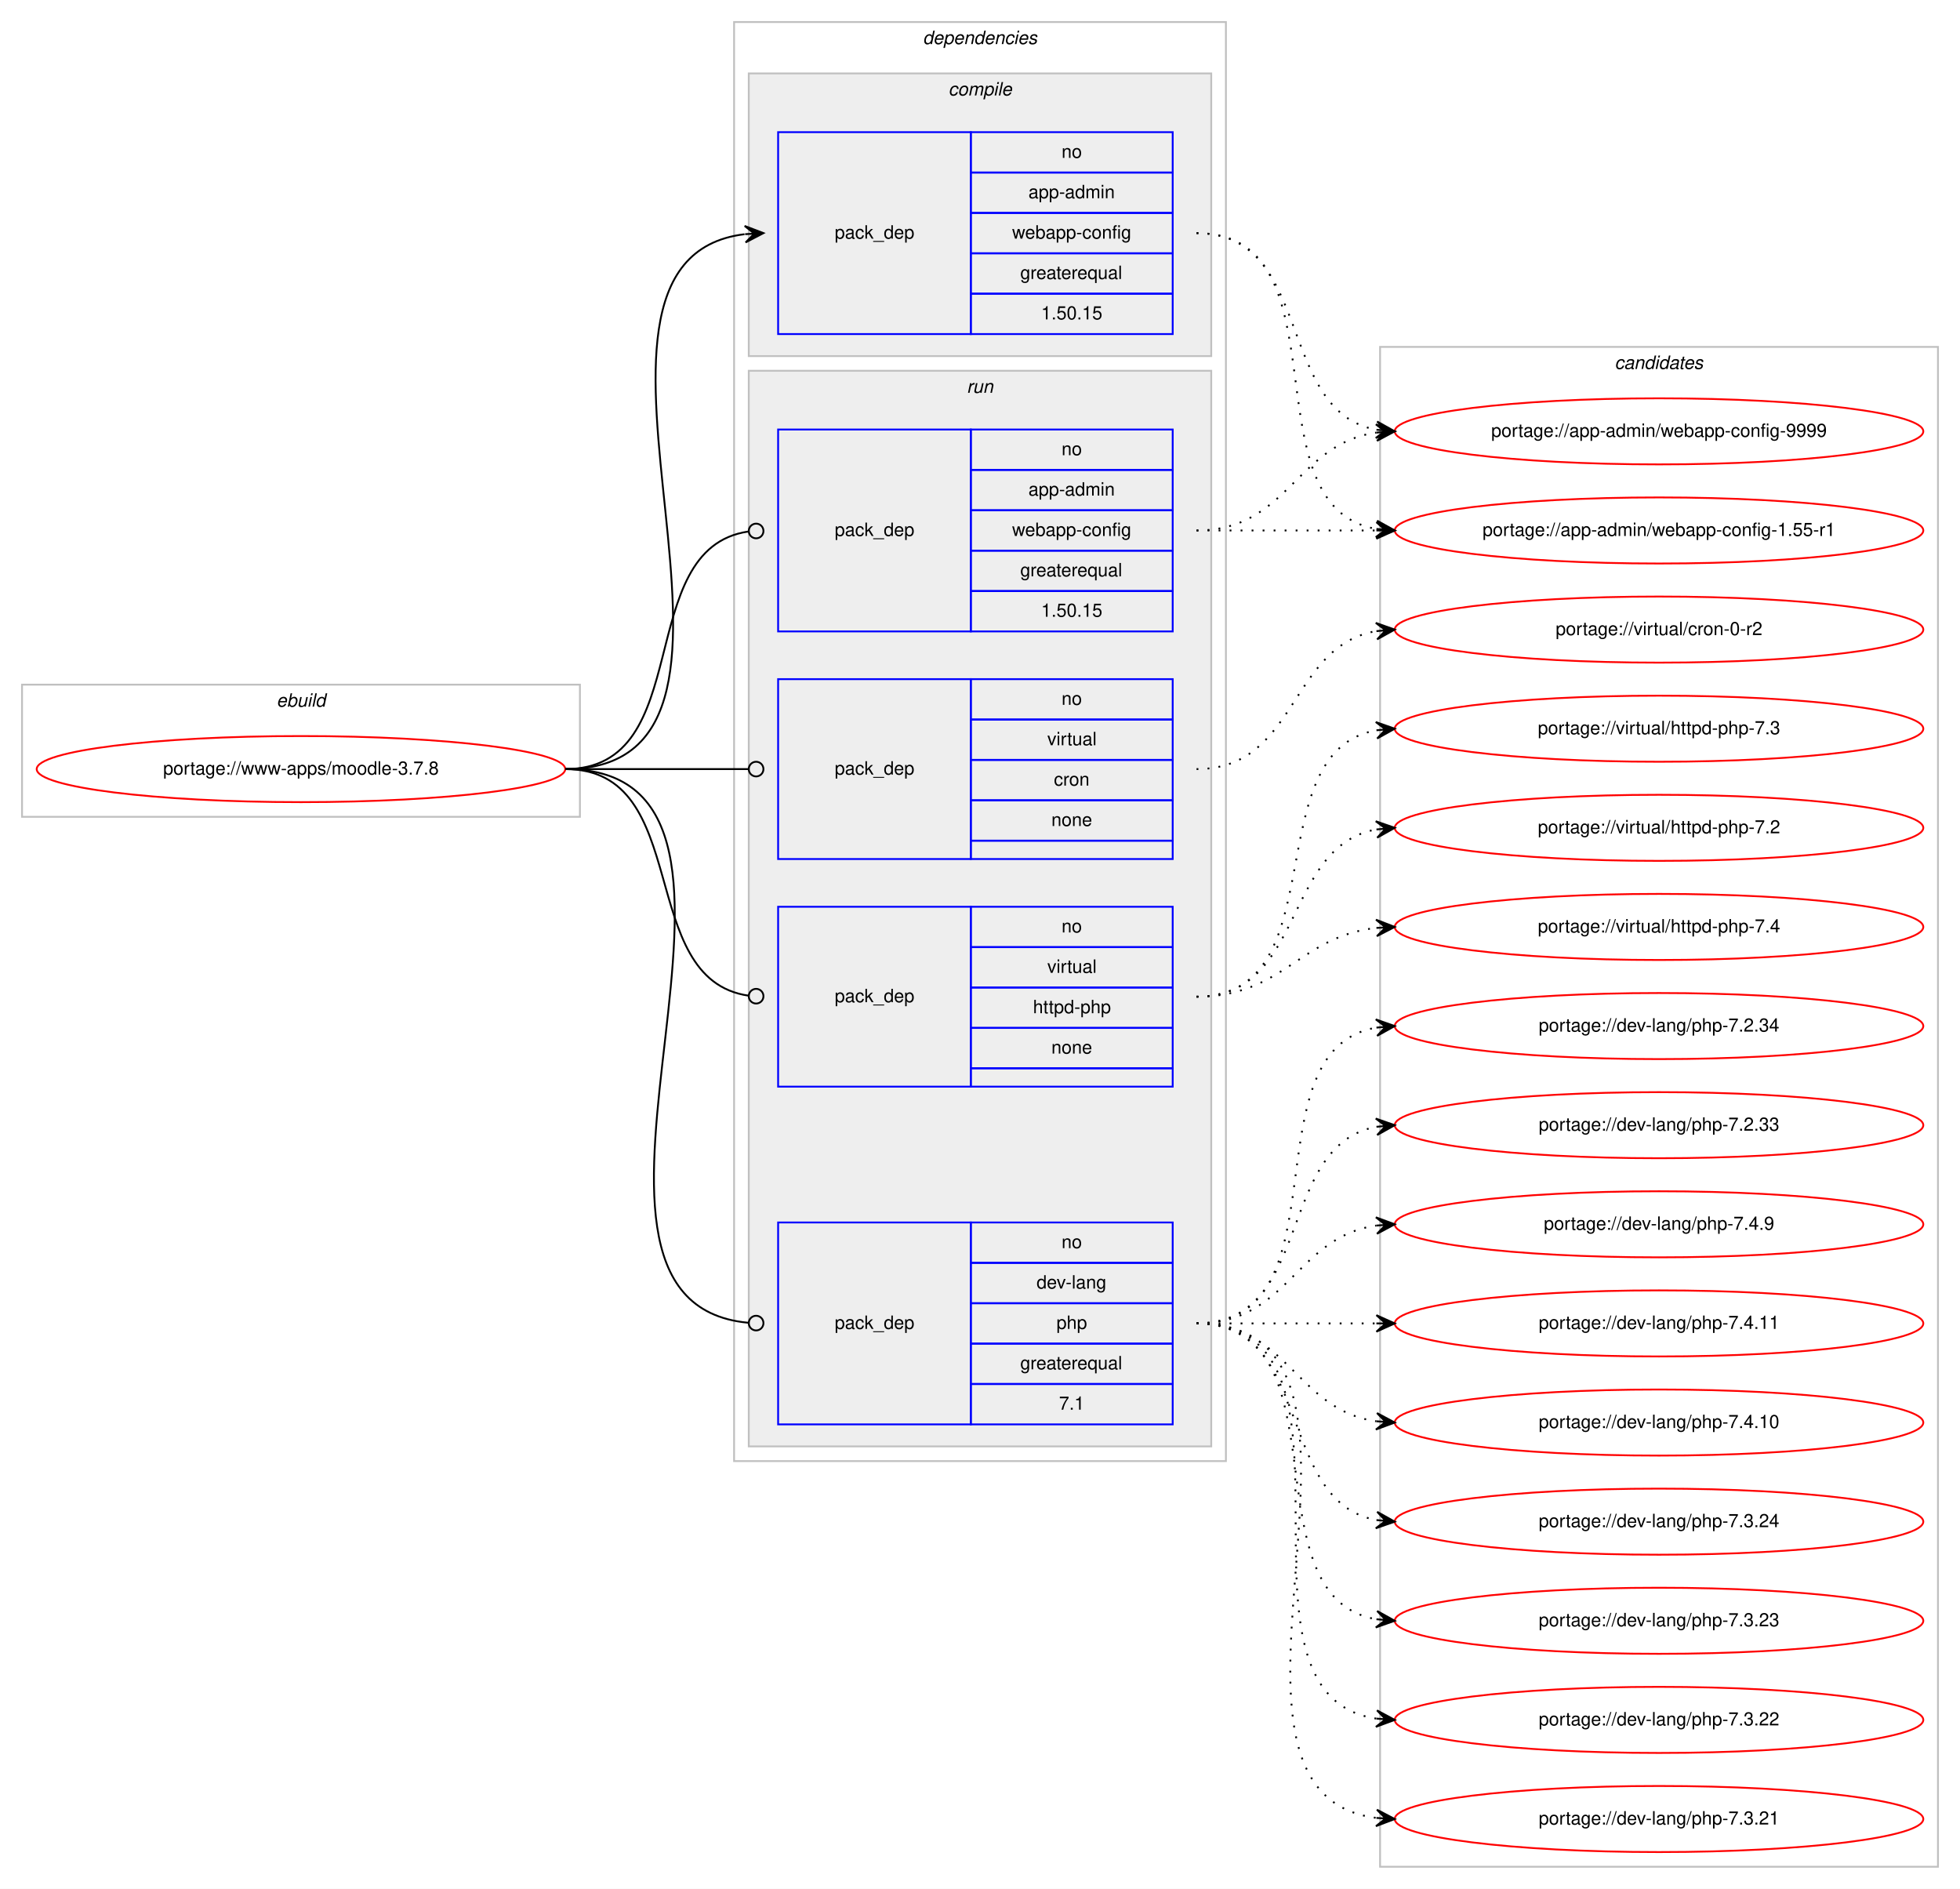
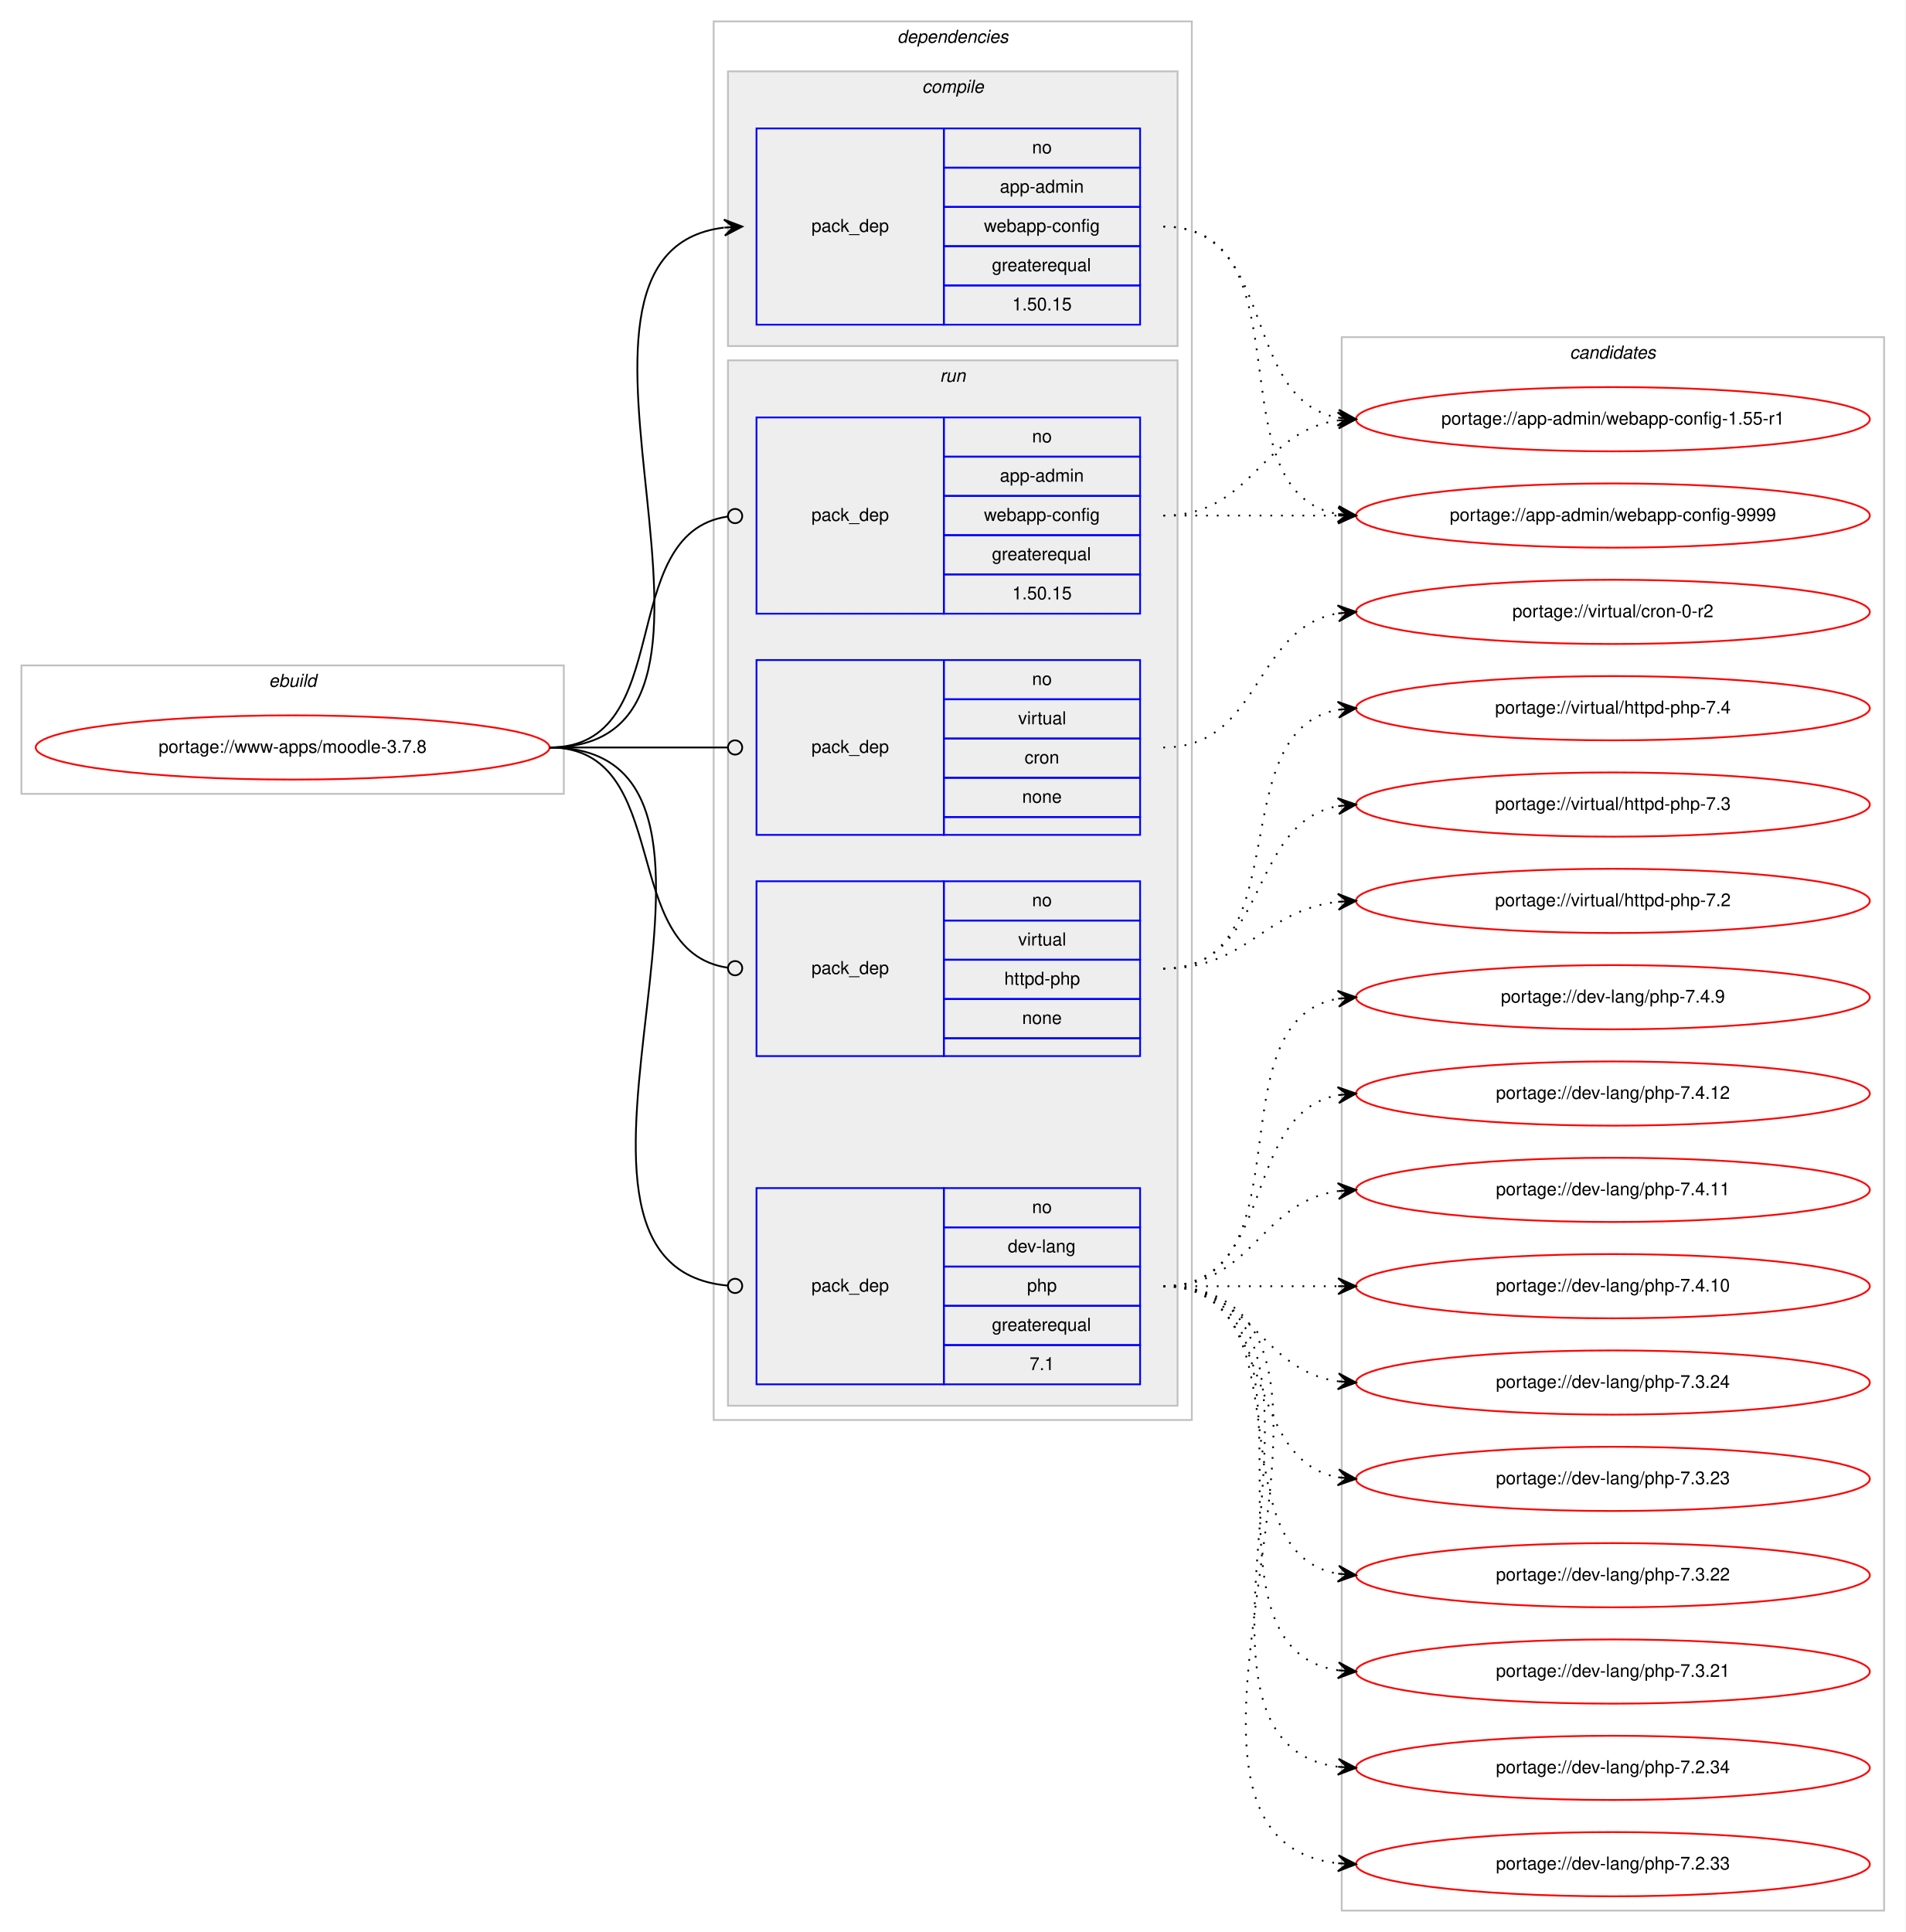
- <svg xmlns="http://www.w3.org/2000/svg" xmlns:xlink="http://www.w3.org/1999/xlink" width="1068pt" height="1029pt" viewBox="0.00 0.00 1068.00 1029.00">
-   <g id="graph0" class="graph" transform="scale(1 1) rotate(0) translate(4 1025)">
-     <polygon fill="#ffffff" stroke="transparent" points="-4,4 -4,-1025 1064,-1025 1064,4 -4,4" />
+ <svg xmlns="http://www.w3.org/2000/svg" xmlns:xlink="http://www.w3.org/1999/xlink" width="1068pt" height="1083pt" viewBox="0.00 0.00 1068.00 1083.00">
+   <g id="graph0" class="graph" transform="scale(1 1) rotate(0) translate(4 1079)">
+     <polygon fill="#ffffff" stroke="transparent" points="-4,4 -4,-1079 1064,-1079 1064,4 -4,4" />
    <g id="clust1" class="cluster">
-       <polygon fill="none" stroke="#c0c0c0" points="8,-580 8,-652 312,-652 312,-580 8,-580" />
-       <text text-anchor="start" x="146.663" y="-640" font-family="Helvetica,sans-Serif" font-style="italic" font-size="10.00" fill="#000000">ebuild</text>
+       <polygon fill="none" stroke="#c0c0c0" points="8,-634 8,-706 312,-706 312,-634 8,-634" />
+       <text text-anchor="start" x="146.663" y="-694" font-family="Helvetica,sans-Serif" font-style="italic" font-size="10.00" fill="#000000">ebuild</text>
    </g>
    <g id="clust2" class="cluster">
-       <polygon fill="none" stroke="#c0c0c0" points="396,-229 396,-1013 664,-1013 664,-229 396,-229" />
-       <text text-anchor="start" x="498.875" y="-1001" font-family="Helvetica,sans-Serif" font-style="italic" font-size="10.00" fill="#000000">dependencies</text>
+       <polygon fill="none" stroke="#c0c0c0" points="396,-283 396,-1067 664,-1067 664,-283 396,-283" />
+       <text text-anchor="start" x="498.875" y="-1055" font-family="Helvetica,sans-Serif" font-style="italic" font-size="10.00" fill="#000000">dependencies</text>
    </g>
    <g id="clust3" class="cluster">
-       <polygon fill="#eeeeee" stroke="#c0c0c0" points="404,-831 404,-985 656,-985 656,-831 404,-831" />
-       <text text-anchor="start" x="512.778" y="-973" font-family="Helvetica,sans-Serif" font-style="italic" font-size="10.00" fill="#000000">compile</text>
+       <polygon fill="#eeeeee" stroke="#c0c0c0" points="404,-885 404,-1039 656,-1039 656,-885 404,-885" />
+       <text text-anchor="start" x="512.778" y="-1027" font-family="Helvetica,sans-Serif" font-style="italic" font-size="10.00" fill="#000000">compile</text>
    </g>
    <g id="clust6" class="cluster">
-       <polygon fill="#eeeeee" stroke="#c0c0c0" points="404,-237 404,-823 656,-823 656,-237 404,-237" />
-       <text text-anchor="start" x="522.777" y="-811" font-family="Helvetica,sans-Serif" font-style="italic" font-size="10.00" fill="#000000">run</text>
+       <polygon fill="#eeeeee" stroke="#c0c0c0" points="404,-291 404,-877 656,-877 656,-291 404,-291" />
+       <text text-anchor="start" x="522.777" y="-865" font-family="Helvetica,sans-Serif" font-style="italic" font-size="10.00" fill="#000000">run</text>
    </g>
    <g id="clust11" class="cluster">
-       <polygon fill="none" stroke="#c0c0c0" points="748,-8 748,-836 1052,-836 1052,-8 748,-8" />
-       <text text-anchor="start" x="875.824" y="-824" font-family="Helvetica,sans-Serif" font-style="italic" font-size="10.00" fill="#000000">candidates</text>
+       <polygon fill="none" stroke="#c0c0c0" points="748,-8 748,-890 1052,-890 1052,-8 748,-8" />
+       <text text-anchor="start" x="875.824" y="-878" font-family="Helvetica,sans-Serif" font-style="italic" font-size="10.00" fill="#000000">candidates</text>
    </g>
    <g id="node1" class="node">
      <g id="a_node1">
        <a xlink:href="../www-apps/moodle-3.7.8.svg" xlink:title="portage://www-apps/moodle-3.7.8">
-           <ellipse fill="none" stroke="#ff0000" cx="160" cy="-606" rx="144" ry="18" />
-           <text text-anchor="middle" x="160" y="-603" font-family="Helvetica,sans-Serif" font-size="10.00" fill="#000000">portage://www-apps/moodle-3.7.8</text>
+           <ellipse fill="none" stroke="#ff0000" cx="160" cy="-660" rx="144" ry="18" />
+           <text text-anchor="middle" x="160" y="-657" font-family="Helvetica,sans-Serif" font-size="10.00" fill="#000000">portage://www-apps/moodle-3.7.8</text>
        </a>
      </g>
    </g>
    <g id="node2" class="node">
-       <polygon fill="none" stroke="#0000ff" points="420,-843 420,-953 525,-953 525,-843 420,-843" />
-       <text text-anchor="start" x="450.823" y="-895" font-family="Helvetica,sans-Serif" font-size="10.00" fill="#000000">pack_dep</text>
-       <polygon fill="none" stroke="#0000ff" points="525,-931 525,-953 635,-953 635,-931 525,-931" />
-       <text text-anchor="start" x="574.441" y="-939" font-family="Helvetica,sans-Serif" font-size="10.00" fill="#000000">no</text>
-       <polygon fill="none" stroke="#0000ff" points="525,-909 525,-931 635,-931 635,-909 525,-909" />
-       <text text-anchor="start" x="556.385" y="-917" font-family="Helvetica,sans-Serif" font-size="10.00" fill="#000000">app-admin</text>
-       <polygon fill="none" stroke="#0000ff" points="525,-887 525,-909 635,-909 635,-887 525,-887" />
-       <text text-anchor="start" x="547.491" y="-895" font-family="Helvetica,sans-Serif" font-size="10.00" fill="#000000">webapp-config</text>
-       <polygon fill="none" stroke="#0000ff" points="525,-865 525,-887 635,-887 635,-865 525,-865" />
-       <text text-anchor="start" x="551.936" y="-873" font-family="Helvetica,sans-Serif" font-size="10.00" fill="#000000">greaterequal</text>
-       <polygon fill="none" stroke="#0000ff" points="525,-843 525,-865 635,-865 635,-843 525,-843" />
-       <text text-anchor="start" x="563.323" y="-851" font-family="Helvetica,sans-Serif" font-size="10.00" fill="#000000">1.50.15</text>
+       <polygon fill="none" stroke="#0000ff" points="420,-897 420,-1007 525,-1007 525,-897 420,-897" />
+       <text text-anchor="start" x="450.823" y="-949" font-family="Helvetica,sans-Serif" font-size="10.00" fill="#000000">pack_dep</text>
+       <polygon fill="none" stroke="#0000ff" points="525,-985 525,-1007 635,-1007 635,-985 525,-985" />
+       <text text-anchor="start" x="574.441" y="-993" font-family="Helvetica,sans-Serif" font-size="10.00" fill="#000000">no</text>
+       <polygon fill="none" stroke="#0000ff" points="525,-963 525,-985 635,-985 635,-963 525,-963" />
+       <text text-anchor="start" x="556.385" y="-971" font-family="Helvetica,sans-Serif" font-size="10.00" fill="#000000">app-admin</text>
+       <polygon fill="none" stroke="#0000ff" points="525,-941 525,-963 635,-963 635,-941 525,-941" />
+       <text text-anchor="start" x="547.491" y="-949" font-family="Helvetica,sans-Serif" font-size="10.00" fill="#000000">webapp-config</text>
+       <polygon fill="none" stroke="#0000ff" points="525,-919 525,-941 635,-941 635,-919 525,-919" />
+       <text text-anchor="start" x="551.936" y="-927" font-family="Helvetica,sans-Serif" font-size="10.00" fill="#000000">greaterequal</text>
+       <polygon fill="none" stroke="#0000ff" points="525,-897 525,-919 635,-919 635,-897 525,-897" />
+       <text text-anchor="start" x="563.323" y="-905" font-family="Helvetica,sans-Serif" font-size="10.00" fill="#000000">1.50.15</text>
    </g>
    <g id="edge1" class="edge">
-       <path fill="none" stroke="#000000" d="M304,-606C438.722,-606 282.315,-882.805 401.684,-897.402" />
-       <polygon fill="#000000" stroke="#000000" points="412,-898 401.756,-901.913 407.008,-897.71 402.017,-897.421 402.017,-897.421 402.017,-897.421 407.008,-897.71 402.277,-892.928 412,-898 412,-898" />
+       <path fill="none" stroke="#000000" d="M304,-660C438.722,-660 282.315,-936.805 401.684,-951.402" />
+       <polygon fill="#000000" stroke="#000000" points="412,-952 401.756,-955.913 407.008,-951.71 402.017,-951.421 402.017,-951.421 402.017,-951.421 407.008,-951.71 402.277,-946.928 412,-952 412,-952" />
    </g>
    <g id="node3" class="node">
-       <polygon fill="none" stroke="#0000ff" points="420,-681 420,-791 525,-791 525,-681 420,-681" />
-       <text text-anchor="start" x="450.823" y="-733" font-family="Helvetica,sans-Serif" font-size="10.00" fill="#000000">pack_dep</text>
-       <polygon fill="none" stroke="#0000ff" points="525,-769 525,-791 635,-791 635,-769 525,-769" />
-       <text text-anchor="start" x="574.441" y="-777" font-family="Helvetica,sans-Serif" font-size="10.00" fill="#000000">no</text>
-       <polygon fill="none" stroke="#0000ff" points="525,-747 525,-769 635,-769 635,-747 525,-747" />
-       <text text-anchor="start" x="556.385" y="-755" font-family="Helvetica,sans-Serif" font-size="10.00" fill="#000000">app-admin</text>
-       <polygon fill="none" stroke="#0000ff" points="525,-725 525,-747 635,-747 635,-725 525,-725" />
-       <text text-anchor="start" x="547.491" y="-733" font-family="Helvetica,sans-Serif" font-size="10.00" fill="#000000">webapp-config</text>
-       <polygon fill="none" stroke="#0000ff" points="525,-703 525,-725 635,-725 635,-703 525,-703" />
-       <text text-anchor="start" x="551.936" y="-711" font-family="Helvetica,sans-Serif" font-size="10.00" fill="#000000">greaterequal</text>
-       <polygon fill="none" stroke="#0000ff" points="525,-681 525,-703 635,-703 635,-681 525,-681" />
-       <text text-anchor="start" x="563.323" y="-689" font-family="Helvetica,sans-Serif" font-size="10.00" fill="#000000">1.50.15</text>
+       <polygon fill="none" stroke="#0000ff" points="420,-735 420,-845 525,-845 525,-735 420,-735" />
+       <text text-anchor="start" x="450.823" y="-787" font-family="Helvetica,sans-Serif" font-size="10.00" fill="#000000">pack_dep</text>
+       <polygon fill="none" stroke="#0000ff" points="525,-823 525,-845 635,-845 635,-823 525,-823" />
+       <text text-anchor="start" x="574.441" y="-831" font-family="Helvetica,sans-Serif" font-size="10.00" fill="#000000">no</text>
+       <polygon fill="none" stroke="#0000ff" points="525,-801 525,-823 635,-823 635,-801 525,-801" />
+       <text text-anchor="start" x="556.385" y="-809" font-family="Helvetica,sans-Serif" font-size="10.00" fill="#000000">app-admin</text>
+       <polygon fill="none" stroke="#0000ff" points="525,-779 525,-801 635,-801 635,-779 525,-779" />
+       <text text-anchor="start" x="547.491" y="-787" font-family="Helvetica,sans-Serif" font-size="10.00" fill="#000000">webapp-config</text>
+       <polygon fill="none" stroke="#0000ff" points="525,-757 525,-779 635,-779 635,-757 525,-757" />
+       <text text-anchor="start" x="551.936" y="-765" font-family="Helvetica,sans-Serif" font-size="10.00" fill="#000000">greaterequal</text>
+       <polygon fill="none" stroke="#0000ff" points="525,-735 525,-757 635,-757 635,-735 525,-735" />
+       <text text-anchor="start" x="563.323" y="-743" font-family="Helvetica,sans-Serif" font-size="10.00" fill="#000000">1.50.15</text>
    </g>
    <g id="edge2" class="edge">
-       <path fill="none" stroke="#000000" d="M304,-606C376.181,-606 340.005,-726.042 403.721,-735.42" />
-       <ellipse fill="none" stroke="#000000" cx="408.01" cy="-735.721" rx="4" ry="4" />
+       <path fill="none" stroke="#000000" d="M304,-660C376.181,-660 340.005,-780.042 403.721,-789.42" />
+       <ellipse fill="none" stroke="#000000" cx="408.01" cy="-789.721" rx="4" ry="4" />
    </g>
    <g id="node4" class="node">
-       <polygon fill="none" stroke="#0000ff" points="420,-249 420,-359 525,-359 525,-249 420,-249" />
-       <text text-anchor="start" x="450.823" y="-301" font-family="Helvetica,sans-Serif" font-size="10.00" fill="#000000">pack_dep</text>
-       <polygon fill="none" stroke="#0000ff" points="525,-337 525,-359 635,-359 635,-337 525,-337" />
-       <text text-anchor="start" x="574.441" y="-345" font-family="Helvetica,sans-Serif" font-size="10.00" fill="#000000">no</text>
-       <polygon fill="none" stroke="#0000ff" points="525,-315 525,-337 635,-337 635,-315 525,-315" />
-       <text text-anchor="start" x="560.828" y="-323" font-family="Helvetica,sans-Serif" font-size="10.00" fill="#000000">dev-lang</text>
-       <polygon fill="none" stroke="#0000ff" points="525,-293 525,-315 635,-315 635,-293 525,-293" />
-       <text text-anchor="start" x="571.662" y="-301" font-family="Helvetica,sans-Serif" font-size="10.00" fill="#000000">php</text>
-       <polygon fill="none" stroke="#0000ff" points="525,-271 525,-293 635,-293 635,-271 525,-271" />
-       <text text-anchor="start" x="551.936" y="-279" font-family="Helvetica,sans-Serif" font-size="10.00" fill="#000000">greaterequal</text>
-       <polygon fill="none" stroke="#0000ff" points="525,-249 525,-271 635,-271 635,-249 525,-249" />
-       <text text-anchor="start" x="573.052" y="-257" font-family="Helvetica,sans-Serif" font-size="10.00" fill="#000000">7.1</text>
+       <polygon fill="none" stroke="#0000ff" points="420,-303 420,-413 525,-413 525,-303 420,-303" />
+       <text text-anchor="start" x="450.823" y="-355" font-family="Helvetica,sans-Serif" font-size="10.00" fill="#000000">pack_dep</text>
+       <polygon fill="none" stroke="#0000ff" points="525,-391 525,-413 635,-413 635,-391 525,-391" />
+       <text text-anchor="start" x="574.441" y="-399" font-family="Helvetica,sans-Serif" font-size="10.00" fill="#000000">no</text>
+       <polygon fill="none" stroke="#0000ff" points="525,-369 525,-391 635,-391 635,-369 525,-369" />
+       <text text-anchor="start" x="560.828" y="-377" font-family="Helvetica,sans-Serif" font-size="10.00" fill="#000000">dev-lang</text>
+       <polygon fill="none" stroke="#0000ff" points="525,-347 525,-369 635,-369 635,-347 525,-347" />
+       <text text-anchor="start" x="571.662" y="-355" font-family="Helvetica,sans-Serif" font-size="10.00" fill="#000000">php</text>
+       <polygon fill="none" stroke="#0000ff" points="525,-325 525,-347 635,-347 635,-325 525,-325" />
+       <text text-anchor="start" x="551.936" y="-333" font-family="Helvetica,sans-Serif" font-size="10.00" fill="#000000">greaterequal</text>
+       <polygon fill="none" stroke="#0000ff" points="525,-303 525,-325 635,-325 635,-303 525,-303" />
+       <text text-anchor="start" x="573.052" y="-311" font-family="Helvetica,sans-Serif" font-size="10.00" fill="#000000">7.1</text>
    </g>
    <g id="edge3" class="edge">
-       <path fill="none" stroke="#000000" d="M304,-606C443.623,-606 276.582,-316.26 403.628,-304.376" />
-       <ellipse fill="none" stroke="#000000" cx="408.004" cy="-304.179" rx="4" ry="4" />
+       <path fill="none" stroke="#000000" d="M304,-660C443.623,-660 276.582,-370.26 403.628,-358.376" />
+       <ellipse fill="none" stroke="#000000" cx="408.004" cy="-358.179" rx="4" ry="4" />
    </g>
    <g id="node5" class="node">
-       <polygon fill="none" stroke="#0000ff" points="420,-557 420,-655 525,-655 525,-557 420,-557" />
-       <text text-anchor="start" x="450.823" y="-603" font-family="Helvetica,sans-Serif" font-size="10.00" fill="#000000">pack_dep</text>
-       <polygon fill="none" stroke="#0000ff" points="525,-633 525,-655 635,-655 635,-633 525,-633" />
-       <text text-anchor="start" x="574.441" y="-641" font-family="Helvetica,sans-Serif" font-size="10.00" fill="#000000">no</text>
-       <polygon fill="none" stroke="#0000ff" points="525,-611 525,-633 635,-633 635,-611 525,-611" />
-       <text text-anchor="start" x="566.668" y="-619" font-family="Helvetica,sans-Serif" font-size="10.00" fill="#000000">virtual</text>
-       <polygon fill="none" stroke="#0000ff" points="525,-589 525,-611 635,-611 635,-589 525,-589" />
-       <text text-anchor="start" x="570.277" y="-597" font-family="Helvetica,sans-Serif" font-size="10.00" fill="#000000">cron</text>
-       <polygon fill="none" stroke="#0000ff" points="525,-567 525,-589 635,-589 635,-567 525,-567" />
-       <text text-anchor="start" x="568.882" y="-575" font-family="Helvetica,sans-Serif" font-size="10.00" fill="#000000">none</text>
-       <polygon fill="none" stroke="#0000ff" points="525,-557 525,-567 635,-567 635,-557 525,-557" />
+       <polygon fill="none" stroke="#0000ff" points="420,-611 420,-709 525,-709 525,-611 420,-611" />
+       <text text-anchor="start" x="450.823" y="-657" font-family="Helvetica,sans-Serif" font-size="10.00" fill="#000000">pack_dep</text>
+       <polygon fill="none" stroke="#0000ff" points="525,-687 525,-709 635,-709 635,-687 525,-687" />
+       <text text-anchor="start" x="574.441" y="-695" font-family="Helvetica,sans-Serif" font-size="10.00" fill="#000000">no</text>
+       <polygon fill="none" stroke="#0000ff" points="525,-665 525,-687 635,-687 635,-665 525,-665" />
+       <text text-anchor="start" x="566.668" y="-673" font-family="Helvetica,sans-Serif" font-size="10.00" fill="#000000">virtual</text>
+       <polygon fill="none" stroke="#0000ff" points="525,-643 525,-665 635,-665 635,-643 525,-643" />
+       <text text-anchor="start" x="570.277" y="-651" font-family="Helvetica,sans-Serif" font-size="10.00" fill="#000000">cron</text>
+       <polygon fill="none" stroke="#0000ff" points="525,-621 525,-643 635,-643 635,-621 525,-621" />
+       <text text-anchor="start" x="568.882" y="-629" font-family="Helvetica,sans-Serif" font-size="10.00" fill="#000000">none</text>
+       <polygon fill="none" stroke="#0000ff" points="525,-611 525,-621 635,-621 635,-611 525,-611" />
    </g>
    <g id="edge4" class="edge">
-       <path fill="none" stroke="#000000" d="M304,-606C349.188,-606 362.47,-606 403.919,-606" />
-       <ellipse fill="none" stroke="#000000" cx="408" cy="-606" rx="4" ry="4" />
+       <path fill="none" stroke="#000000" d="M304,-660C349.188,-660 362.47,-660 403.919,-660" />
+       <ellipse fill="none" stroke="#000000" cx="408" cy="-660" rx="4" ry="4" />
    </g>
    <g id="node6" class="node">
-       <polygon fill="none" stroke="#0000ff" points="420,-433 420,-531 525,-531 525,-433 420,-433" />
-       <text text-anchor="start" x="450.823" y="-479" font-family="Helvetica,sans-Serif" font-size="10.00" fill="#000000">pack_dep</text>
-       <polygon fill="none" stroke="#0000ff" points="525,-509 525,-531 635,-531 635,-509 525,-509" />
-       <text text-anchor="start" x="574.441" y="-517" font-family="Helvetica,sans-Serif" font-size="10.00" fill="#000000">no</text>
-       <polygon fill="none" stroke="#0000ff" points="525,-487 525,-509 635,-509 635,-487 525,-487" />
-       <text text-anchor="start" x="566.668" y="-495" font-family="Helvetica,sans-Serif" font-size="10.00" fill="#000000">virtual</text>
-       <polygon fill="none" stroke="#0000ff" points="525,-465 525,-487 635,-487 635,-465 525,-465" />
-       <text text-anchor="start" x="558.88" y="-473" font-family="Helvetica,sans-Serif" font-size="10.00" fill="#000000">httpd-php</text>
-       <polygon fill="none" stroke="#0000ff" points="525,-443 525,-465 635,-465 635,-443 525,-443" />
-       <text text-anchor="start" x="568.882" y="-451" font-family="Helvetica,sans-Serif" font-size="10.00" fill="#000000">none</text>
-       <polygon fill="none" stroke="#0000ff" points="525,-433 525,-443 635,-443 635,-433 525,-433" />
+       <polygon fill="none" stroke="#0000ff" points="420,-487 420,-585 525,-585 525,-487 420,-487" />
+       <text text-anchor="start" x="450.823" y="-533" font-family="Helvetica,sans-Serif" font-size="10.00" fill="#000000">pack_dep</text>
+       <polygon fill="none" stroke="#0000ff" points="525,-563 525,-585 635,-585 635,-563 525,-563" />
+       <text text-anchor="start" x="574.441" y="-571" font-family="Helvetica,sans-Serif" font-size="10.00" fill="#000000">no</text>
+       <polygon fill="none" stroke="#0000ff" points="525,-541 525,-563 635,-563 635,-541 525,-541" />
+       <text text-anchor="start" x="566.668" y="-549" font-family="Helvetica,sans-Serif" font-size="10.00" fill="#000000">virtual</text>
+       <polygon fill="none" stroke="#0000ff" points="525,-519 525,-541 635,-541 635,-519 525,-519" />
+       <text text-anchor="start" x="558.88" y="-527" font-family="Helvetica,sans-Serif" font-size="10.00" fill="#000000">httpd-php</text>
+       <polygon fill="none" stroke="#0000ff" points="525,-497 525,-519 635,-519 635,-497 525,-497" />
+       <text text-anchor="start" x="568.882" y="-505" font-family="Helvetica,sans-Serif" font-size="10.00" fill="#000000">none</text>
+       <polygon fill="none" stroke="#0000ff" points="525,-487 525,-497 635,-497 635,-487 525,-487" />
    </g>
    <g id="edge5" class="edge">
-       <path fill="none" stroke="#000000" d="M304,-606C374.229,-606 341.728,-491.498 403.932,-482.553" />
-       <ellipse fill="none" stroke="#000000" cx="408.009" cy="-482.274" rx="4" ry="4" />
+       <path fill="none" stroke="#000000" d="M304,-660C374.229,-660 341.728,-545.498 403.932,-536.553" />
+       <ellipse fill="none" stroke="#000000" cx="408.009" cy="-536.274" rx="4" ry="4" />
    </g>
    <g id="node7" class="node">
      <g id="a_node7">
        <a xlink:href="../app-admin/webapp-config-9999.svg" xlink:title="portage://app-admin/webapp-config-9999">
          <ellipse fill="none" stroke="#ff0000" cx="900" cy="-790" rx="144" ry="18" />
          <text text-anchor="middle" x="900" y="-787" font-family="Helvetica,sans-Serif" font-size="10.00" fill="#000000">portage://app-admin/webapp-config-9999</text>
        </a>
      </g>
    </g>
    <g id="edge6" class="edge">
-       <path fill="none" stroke="#000000" stroke-dasharray="1,5" d="M648,-898C712.303,-898 690.78,-801.09 746.031,-790.869" />
-       <polygon fill="#000000" stroke="#000000" points="756,-790 746.429,-795.352 751.019,-790.434 746.038,-790.869 746.038,-790.869 746.038,-790.869 751.019,-790.434 745.647,-786.386 756,-790 756,-790" />
+       <path fill="none" stroke="#000000" stroke-dasharray="1,5" d="M648,-952C730.815,-952 674.779,-803.623 745.661,-790.872" />
+       <polygon fill="#000000" stroke="#000000" points="756,-790 746.413,-795.324 751.018,-790.42 746.035,-790.84 746.035,-790.84 746.035,-790.84 751.018,-790.42 745.657,-786.356 756,-790 756,-790" />
    </g>
    <g id="node8" class="node">
      <g id="a_node8">
        <a xlink:href="../app-admin/webapp-config-1.55-r1.svg" xlink:title="portage://app-admin/webapp-config-1.55-r1">
-           <ellipse fill="none" stroke="#ff0000" cx="900" cy="-736" rx="144" ry="18" />
-           <text text-anchor="middle" x="900" y="-733" font-family="Helvetica,sans-Serif" font-size="10.00" fill="#000000">portage://app-admin/webapp-config-1.55-r1</text>
+           <ellipse fill="none" stroke="#ff0000" cx="900" cy="-844" rx="144" ry="18" />
+           <text text-anchor="middle" x="900" y="-841" font-family="Helvetica,sans-Serif" font-size="10.00" fill="#000000">portage://app-admin/webapp-config-1.55-r1</text>
        </a>
      </g>
    </g>
    <g id="edge7" class="edge">
-       <path fill="none" stroke="#000000" stroke-dasharray="1,5" d="M648,-898C730.815,-898 674.779,-749.623 745.661,-736.872" />
-       <polygon fill="#000000" stroke="#000000" points="756,-736 746.413,-741.324 751.018,-736.42 746.035,-736.84 746.035,-736.84 746.035,-736.84 751.018,-736.42 745.657,-732.356 756,-736 756,-736" />
+       <path fill="none" stroke="#000000" stroke-dasharray="1,5" d="M648,-952C712.303,-952 690.78,-855.09 746.031,-844.869" />
+       <polygon fill="#000000" stroke="#000000" points="756,-844 746.429,-849.352 751.019,-844.434 746.038,-844.869 746.038,-844.869 746.038,-844.869 751.019,-844.434 745.647,-840.386 756,-844 756,-844" />
    </g>
    <g id="edge8" class="edge">
-       <path fill="none" stroke="#000000" stroke-dasharray="1,5" d="M648,-736C698.102,-736 702.012,-783.066 745.979,-789.317" />
-       <polygon fill="#000000" stroke="#000000" points="756,-790 745.717,-793.81 751.012,-789.66 746.023,-789.32 746.023,-789.32 746.023,-789.32 751.012,-789.66 746.329,-784.831 756,-790 756,-790" />
+       <path fill="none" stroke="#000000" stroke-dasharray="1,5" d="M648,-790C692.438,-790 706.02,-790 745.878,-790" />
+       <polygon fill="#000000" stroke="#000000" points="756,-790 746,-794.5 751,-790 746,-790 746,-790 746,-790 751,-790 746,-785.5 756,-790 756,-790" />
    </g>
    <g id="edge9" class="edge">
-       <path fill="none" stroke="#000000" stroke-dasharray="1,5" d="M648,-736C692.438,-736 706.02,-736 745.878,-736" />
-       <polygon fill="#000000" stroke="#000000" points="756,-736 746,-740.5 751,-736 746,-736 746,-736 746,-736 751,-736 746,-731.5 756,-736 756,-736" />
+       <path fill="none" stroke="#000000" stroke-dasharray="1,5" d="M648,-790C698.102,-790 702.012,-837.066 745.979,-843.317" />
+       <polygon fill="#000000" stroke="#000000" points="756,-844 745.717,-847.81 751.012,-843.66 746.023,-843.32 746.023,-843.32 746.023,-843.32 751.012,-843.66 746.329,-838.831 756,-844 756,-844" />
    </g>
    <g id="node9" class="node">
      <g id="a_node9">
        <a xlink:href="../dev-lang/php-7.4.9.svg" xlink:title="portage://dev-lang/php-7.4.9">
-           <ellipse fill="none" stroke="#ff0000" cx="900" cy="-358" rx="144" ry="18" />
-           <text text-anchor="middle" x="900" y="-355" font-family="Helvetica,sans-Serif" font-size="10.00" fill="#000000">portage://dev-lang/php-7.4.9</text>
+           <ellipse fill="none" stroke="#ff0000" cx="900" cy="-520" rx="144" ry="18" />
+           <text text-anchor="middle" x="900" y="-517" font-family="Helvetica,sans-Serif" font-size="10.00" fill="#000000">portage://dev-lang/php-7.4.9</text>
        </a>
      </g>
    </g>
    <g id="edge10" class="edge">
-       <path fill="none" stroke="#000000" stroke-dasharray="1,5" d="M648,-304C698.102,-304 702.012,-351.066 745.979,-357.317" />
-       <polygon fill="#000000" stroke="#000000" points="756,-358 745.717,-361.81 751.012,-357.66 746.023,-357.32 746.023,-357.32 746.023,-357.32 751.012,-357.66 746.329,-352.831 756,-358 756,-358" />
+       <path fill="none" stroke="#000000" stroke-dasharray="1,5" d="M648,-358C730.815,-358 674.779,-506.377 745.661,-519.128" />
+       <polygon fill="#000000" stroke="#000000" points="756,-520 745.657,-523.644 751.018,-519.58 746.035,-519.16 746.035,-519.16 746.035,-519.16 751.018,-519.58 746.413,-514.676 756,-520 756,-520" />
    </g>
    <g id="node10" class="node">
      <g id="a_node10">
-         <a xlink:href="../dev-lang/php-7.4.11.svg" xlink:title="portage://dev-lang/php-7.4.11">
-           <ellipse fill="none" stroke="#ff0000" cx="900" cy="-304" rx="144" ry="18" />
-           <text text-anchor="middle" x="900" y="-301" font-family="Helvetica,sans-Serif" font-size="10.00" fill="#000000">portage://dev-lang/php-7.4.11</text>
+         <a xlink:href="../dev-lang/php-7.4.12.svg" xlink:title="portage://dev-lang/php-7.4.12">
+           <ellipse fill="none" stroke="#ff0000" cx="900" cy="-466" rx="144" ry="18" />
+           <text text-anchor="middle" x="900" y="-463" font-family="Helvetica,sans-Serif" font-size="10.00" fill="#000000">portage://dev-lang/php-7.4.12</text>
        </a>
      </g>
    </g>
    <g id="edge11" class="edge">
-       <path fill="none" stroke="#000000" stroke-dasharray="1,5" d="M648,-304C692.438,-304 706.02,-304 745.878,-304" />
-       <polygon fill="#000000" stroke="#000000" points="756,-304 746,-308.5 751,-304 746,-304 746,-304 746,-304 751,-304 746,-299.5 756,-304 756,-304" />
+       <path fill="none" stroke="#000000" stroke-dasharray="1,5" d="M648,-358C712.303,-358 690.78,-454.91 746.031,-465.131" />
+       <polygon fill="#000000" stroke="#000000" points="756,-466 745.647,-469.614 751.019,-465.566 746.038,-465.131 746.038,-465.131 746.038,-465.131 751.019,-465.566 746.429,-460.648 756,-466 756,-466" />
    </g>
    <g id="node11" class="node">
      <g id="a_node11">
-         <a xlink:href="../dev-lang/php-7.4.10.svg" xlink:title="portage://dev-lang/php-7.4.10">
-           <ellipse fill="none" stroke="#ff0000" cx="900" cy="-250" rx="144" ry="18" />
-           <text text-anchor="middle" x="900" y="-247" font-family="Helvetica,sans-Serif" font-size="10.00" fill="#000000">portage://dev-lang/php-7.4.10</text>
+         <a xlink:href="../dev-lang/php-7.4.11.svg" xlink:title="portage://dev-lang/php-7.4.11">
+           <ellipse fill="none" stroke="#ff0000" cx="900" cy="-412" rx="144" ry="18" />
+           <text text-anchor="middle" x="900" y="-409" font-family="Helvetica,sans-Serif" font-size="10.00" fill="#000000">portage://dev-lang/php-7.4.11</text>
        </a>
      </g>
    </g>
    <g id="edge12" class="edge">
-       <path fill="none" stroke="#000000" stroke-dasharray="1,5" d="M648,-304C698.102,-304 702.012,-256.934 745.979,-250.683" />
-       <polygon fill="#000000" stroke="#000000" points="756,-250 746.329,-255.169 751.012,-250.34 746.023,-250.68 746.023,-250.68 746.023,-250.68 751.012,-250.34 745.717,-246.19 756,-250 756,-250" />
+       <path fill="none" stroke="#000000" stroke-dasharray="1,5" d="M648,-358C698.102,-358 702.012,-405.066 745.979,-411.317" />
+       <polygon fill="#000000" stroke="#000000" points="756,-412 745.717,-415.81 751.012,-411.66 746.023,-411.32 746.023,-411.32 746.023,-411.32 751.012,-411.66 746.329,-406.831 756,-412 756,-412" />
    </g>
    <g id="node12" class="node">
      <g id="a_node12">
-         <a xlink:href="../dev-lang/php-7.3.24.svg" xlink:title="portage://dev-lang/php-7.3.24">
-           <ellipse fill="none" stroke="#ff0000" cx="900" cy="-196" rx="144" ry="18" />
-           <text text-anchor="middle" x="900" y="-193" font-family="Helvetica,sans-Serif" font-size="10.00" fill="#000000">portage://dev-lang/php-7.3.24</text>
+         <a xlink:href="../dev-lang/php-7.4.10.svg" xlink:title="portage://dev-lang/php-7.4.10">
+           <ellipse fill="none" stroke="#ff0000" cx="900" cy="-358" rx="144" ry="18" />
+           <text text-anchor="middle" x="900" y="-355" font-family="Helvetica,sans-Serif" font-size="10.00" fill="#000000">portage://dev-lang/php-7.4.10</text>
        </a>
      </g>
    </g>
    <g id="edge13" class="edge">
-       <path fill="none" stroke="#000000" stroke-dasharray="1,5" d="M648,-304C712.303,-304 690.78,-207.09 746.031,-196.869" />
-       <polygon fill="#000000" stroke="#000000" points="756,-196 746.429,-201.352 751.019,-196.434 746.038,-196.869 746.038,-196.869 746.038,-196.869 751.019,-196.434 745.647,-192.386 756,-196 756,-196" />
+       <path fill="none" stroke="#000000" stroke-dasharray="1,5" d="M648,-358C692.438,-358 706.02,-358 745.878,-358" />
+       <polygon fill="#000000" stroke="#000000" points="756,-358 746,-362.5 751,-358 746,-358 746,-358 746,-358 751,-358 746,-353.5 756,-358 756,-358" />
    </g>
    <g id="node13" class="node">
      <g id="a_node13">
-         <a xlink:href="../dev-lang/php-7.3.23.svg" xlink:title="portage://dev-lang/php-7.3.23">
-           <ellipse fill="none" stroke="#ff0000" cx="900" cy="-142" rx="144" ry="18" />
-           <text text-anchor="middle" x="900" y="-139" font-family="Helvetica,sans-Serif" font-size="10.00" fill="#000000">portage://dev-lang/php-7.3.23</text>
+         <a xlink:href="../dev-lang/php-7.3.24.svg" xlink:title="portage://dev-lang/php-7.3.24">
+           <ellipse fill="none" stroke="#ff0000" cx="900" cy="-304" rx="144" ry="18" />
+           <text text-anchor="middle" x="900" y="-301" font-family="Helvetica,sans-Serif" font-size="10.00" fill="#000000">portage://dev-lang/php-7.3.24</text>
        </a>
      </g>
    </g>
    <g id="edge14" class="edge">
-       <path fill="none" stroke="#000000" stroke-dasharray="1,5" d="M648,-304C730.815,-304 674.779,-155.623 745.661,-142.872" />
-       <polygon fill="#000000" stroke="#000000" points="756,-142 746.413,-147.324 751.018,-142.42 746.035,-142.84 746.035,-142.84 746.035,-142.84 751.018,-142.42 745.657,-138.356 756,-142 756,-142" />
+       <path fill="none" stroke="#000000" stroke-dasharray="1,5" d="M648,-358C698.102,-358 702.012,-310.934 745.979,-304.683" />
+       <polygon fill="#000000" stroke="#000000" points="756,-304 746.329,-309.169 751.012,-304.34 746.023,-304.68 746.023,-304.68 746.023,-304.68 751.012,-304.34 745.717,-300.19 756,-304 756,-304" />
    </g>
    <g id="node14" class="node">
      <g id="a_node14">
-         <a xlink:href="../dev-lang/php-7.3.22.svg" xlink:title="portage://dev-lang/php-7.3.22">
-           <ellipse fill="none" stroke="#ff0000" cx="900" cy="-88" rx="144" ry="18" />
-           <text text-anchor="middle" x="900" y="-85" font-family="Helvetica,sans-Serif" font-size="10.00" fill="#000000">portage://dev-lang/php-7.3.22</text>
+         <a xlink:href="../dev-lang/php-7.3.23.svg" xlink:title="portage://dev-lang/php-7.3.23">
+           <ellipse fill="none" stroke="#ff0000" cx="900" cy="-250" rx="144" ry="18" />
+           <text text-anchor="middle" x="900" y="-247" font-family="Helvetica,sans-Serif" font-size="10.00" fill="#000000">portage://dev-lang/php-7.3.23</text>
        </a>
      </g>
    </g>
    <g id="edge15" class="edge">
-       <path fill="none" stroke="#000000" stroke-dasharray="1,5" d="M648,-304C751.768,-304 655.516,-102.106 746.001,-88.699" />
-       <polygon fill="#000000" stroke="#000000" points="756,-88 746.338,-93.186 751.012,-88.349 746.024,-88.697 746.024,-88.697 746.024,-88.697 751.012,-88.349 745.711,-84.208 756,-88 756,-88" />
+       <path fill="none" stroke="#000000" stroke-dasharray="1,5" d="M648,-358C712.303,-358 690.78,-261.09 746.031,-250.869" />
+       <polygon fill="#000000" stroke="#000000" points="756,-250 746.429,-255.352 751.019,-250.434 746.038,-250.869 746.038,-250.869 746.038,-250.869 751.019,-250.434 745.647,-246.386 756,-250 756,-250" />
    </g>
    <g id="node15" class="node">
      <g id="a_node15">
-         <a xlink:href="../dev-lang/php-7.3.21.svg" xlink:title="portage://dev-lang/php-7.3.21">
-           <ellipse fill="none" stroke="#ff0000" cx="900" cy="-34" rx="144" ry="18" />
-           <text text-anchor="middle" x="900" y="-31" font-family="Helvetica,sans-Serif" font-size="10.00" fill="#000000">portage://dev-lang/php-7.3.21</text>
+         <a xlink:href="../dev-lang/php-7.3.22.svg" xlink:title="portage://dev-lang/php-7.3.22">
+           <ellipse fill="none" stroke="#ff0000" cx="900" cy="-196" rx="144" ry="18" />
+           <text text-anchor="middle" x="900" y="-193" font-family="Helvetica,sans-Serif" font-size="10.00" fill="#000000">portage://dev-lang/php-7.3.22</text>
        </a>
      </g>
    </g>
    <g id="edge16" class="edge">
-       <path fill="none" stroke="#000000" stroke-dasharray="1,5" d="M648,-304C773.71,-304 634.777,-48.564 746.014,-34.595" />
-       <polygon fill="#000000" stroke="#000000" points="756,-34 746.285,-39.087 751.009,-34.297 746.018,-34.594 746.018,-34.594 746.018,-34.594 751.009,-34.297 745.75,-30.102 756,-34 756,-34" />
+       <path fill="none" stroke="#000000" stroke-dasharray="1,5" d="M648,-358C730.815,-358 674.779,-209.623 745.661,-196.872" />
+       <polygon fill="#000000" stroke="#000000" points="756,-196 746.413,-201.324 751.018,-196.42 746.035,-196.84 746.035,-196.84 746.035,-196.84 751.018,-196.42 745.657,-192.356 756,-196 756,-196" />
    </g>
    <g id="node16" class="node">
      <g id="a_node16">
-         <a xlink:href="../dev-lang/php-7.2.34.svg" xlink:title="portage://dev-lang/php-7.2.34">
-           <ellipse fill="none" stroke="#ff0000" cx="900" cy="-466" rx="144" ry="18" />
-           <text text-anchor="middle" x="900" y="-463" font-family="Helvetica,sans-Serif" font-size="10.00" fill="#000000">portage://dev-lang/php-7.2.34</text>
+         <a xlink:href="../dev-lang/php-7.3.21.svg" xlink:title="portage://dev-lang/php-7.3.21">
+           <ellipse fill="none" stroke="#ff0000" cx="900" cy="-142" rx="144" ry="18" />
+           <text text-anchor="middle" x="900" y="-139" font-family="Helvetica,sans-Serif" font-size="10.00" fill="#000000">portage://dev-lang/php-7.3.21</text>
        </a>
      </g>
    </g>
    <g id="edge17" class="edge">
-       <path fill="none" stroke="#000000" stroke-dasharray="1,5" d="M648,-304C730.815,-304 674.779,-452.377 745.661,-465.128" />
-       <polygon fill="#000000" stroke="#000000" points="756,-466 745.657,-469.644 751.018,-465.58 746.035,-465.16 746.035,-465.16 746.035,-465.16 751.018,-465.58 746.413,-460.676 756,-466 756,-466" />
+       <path fill="none" stroke="#000000" stroke-dasharray="1,5" d="M648,-358C751.768,-358 655.516,-156.106 746.001,-142.699" />
+       <polygon fill="#000000" stroke="#000000" points="756,-142 746.338,-147.186 751.012,-142.349 746.024,-142.697 746.024,-142.697 746.024,-142.697 751.012,-142.349 745.711,-138.208 756,-142 756,-142" />
    </g>
    <g id="node17" class="node">
      <g id="a_node17">
-         <a xlink:href="../dev-lang/php-7.2.33.svg" xlink:title="portage://dev-lang/php-7.2.33">
-           <ellipse fill="none" stroke="#ff0000" cx="900" cy="-412" rx="144" ry="18" />
-           <text text-anchor="middle" x="900" y="-409" font-family="Helvetica,sans-Serif" font-size="10.00" fill="#000000">portage://dev-lang/php-7.2.33</text>
+         <a xlink:href="../dev-lang/php-7.2.34.svg" xlink:title="portage://dev-lang/php-7.2.34">
+           <ellipse fill="none" stroke="#ff0000" cx="900" cy="-88" rx="144" ry="18" />
+           <text text-anchor="middle" x="900" y="-85" font-family="Helvetica,sans-Serif" font-size="10.00" fill="#000000">portage://dev-lang/php-7.2.34</text>
        </a>
      </g>
    </g>
    <g id="edge18" class="edge">
-       <path fill="none" stroke="#000000" stroke-dasharray="1,5" d="M648,-304C712.303,-304 690.78,-400.91 746.031,-411.131" />
-       <polygon fill="#000000" stroke="#000000" points="756,-412 745.647,-415.614 751.019,-411.566 746.038,-411.131 746.038,-411.131 746.038,-411.131 751.019,-411.566 746.429,-406.648 756,-412 756,-412" />
+       <path fill="none" stroke="#000000" stroke-dasharray="1,5" d="M648,-358C773.71,-358 634.777,-102.564 746.014,-88.595" />
+       <polygon fill="#000000" stroke="#000000" points="756,-88 746.285,-93.087 751.009,-88.297 746.018,-88.594 746.018,-88.594 746.018,-88.594 751.009,-88.297 745.75,-84.102 756,-88 756,-88" />
    </g>
    <g id="node18" class="node">
      <g id="a_node18">
-         <a xlink:href="../virtual/cron-0-r2.svg" xlink:title="portage://virtual/cron-0-r2">
-           <ellipse fill="none" stroke="#ff0000" cx="900" cy="-682" rx="144" ry="18" />
-           <text text-anchor="middle" x="900" y="-679" font-family="Helvetica,sans-Serif" font-size="10.00" fill="#000000">portage://virtual/cron-0-r2</text>
+         <a xlink:href="../dev-lang/php-7.2.33.svg" xlink:title="portage://dev-lang/php-7.2.33">
+           <ellipse fill="none" stroke="#ff0000" cx="900" cy="-34" rx="144" ry="18" />
+           <text text-anchor="middle" x="900" y="-31" font-family="Helvetica,sans-Serif" font-size="10.00" fill="#000000">portage://dev-lang/php-7.2.33</text>
        </a>
      </g>
    </g>
    <g id="edge19" class="edge">
-       <path fill="none" stroke="#000000" stroke-dasharray="1,5" d="M648,-606C703.025,-606 698.214,-672.797 745.76,-681.146" />
-       <polygon fill="#000000" stroke="#000000" points="756,-682 745.661,-685.654 751.017,-681.585 746.035,-681.169 746.035,-681.169 746.035,-681.169 751.017,-681.585 746.408,-676.685 756,-682 756,-682" />
+       <path fill="none" stroke="#000000" stroke-dasharray="1,5" d="M648,-358C796.232,-358 613.188,-49.01 745.891,-34.526" />
+       <polygon fill="#000000" stroke="#000000" points="756,-34 746.247,-39.013 751.007,-34.26 746.014,-34.519 746.014,-34.519 746.014,-34.519 751.007,-34.26 745.78,-30.025 756,-34 756,-34" />
    </g>
    <g id="node19" class="node">
      <g id="a_node19">
-         <a xlink:href="../virtual/httpd-php-7.4.svg" xlink:title="portage://virtual/httpd-php-7.4">
-           <ellipse fill="none" stroke="#ff0000" cx="900" cy="-520" rx="144" ry="18" />
-           <text text-anchor="middle" x="900" y="-517" font-family="Helvetica,sans-Serif" font-size="10.00" fill="#000000">portage://virtual/httpd-php-7.4</text>
+         <a xlink:href="../virtual/cron-0-r2.svg" xlink:title="portage://virtual/cron-0-r2">
+           <ellipse fill="none" stroke="#ff0000" cx="900" cy="-736" rx="144" ry="18" />
+           <text text-anchor="middle" x="900" y="-733" font-family="Helvetica,sans-Serif" font-size="10.00" fill="#000000">portage://virtual/cron-0-r2</text>
        </a>
      </g>
    </g>
    <g id="edge20" class="edge">
-       <path fill="none" stroke="#000000" stroke-dasharray="1,5" d="M648,-482C695.307,-482 704.019,-514.844 745.898,-519.463" />
-       <polygon fill="#000000" stroke="#000000" points="756,-520 745.775,-523.963 751.007,-519.735 746.014,-519.469 746.014,-519.469 746.014,-519.469 751.007,-519.735 746.253,-514.975 756,-520 756,-520" />
+       <path fill="none" stroke="#000000" stroke-dasharray="1,5" d="M648,-660C703.025,-660 698.214,-726.797 745.76,-735.146" />
+       <polygon fill="#000000" stroke="#000000" points="756,-736 745.661,-739.654 751.017,-735.585 746.035,-735.169 746.035,-735.169 746.035,-735.169 751.017,-735.585 746.408,-730.685 756,-736 756,-736" />
    </g>
    <g id="node20" class="node">
      <g id="a_node20">
+         <a xlink:href="../virtual/httpd-php-7.4.svg" xlink:title="portage://virtual/httpd-php-7.4">
+           <ellipse fill="none" stroke="#ff0000" cx="900" cy="-682" rx="144" ry="18" />
+           <text text-anchor="middle" x="900" y="-679" font-family="Helvetica,sans-Serif" font-size="10.00" fill="#000000">portage://virtual/httpd-php-7.4</text>
+         </a>
+       </g>
+     </g>
+     <g id="edge21" class="edge">
+       <path fill="none" stroke="#000000" stroke-dasharray="1,5" d="M648,-536C725.087,-536 679.816,-669.177 745.91,-681.143" />
+       <polygon fill="#000000" stroke="#000000" points="756,-682 745.655,-685.637 751.018,-681.577 746.036,-681.153 746.036,-681.153 746.036,-681.153 751.018,-681.577 746.417,-676.669 756,-682 756,-682" />
+     </g>
+     <g id="node21" class="node">
+       <g id="a_node21">
        <a xlink:href="../virtual/httpd-php-7.3.svg" xlink:title="portage://virtual/httpd-php-7.3">
          <ellipse fill="none" stroke="#ff0000" cx="900" cy="-628" rx="144" ry="18" />
          <text text-anchor="middle" x="900" y="-625" font-family="Helvetica,sans-Serif" font-size="10.00" fill="#000000">portage://virtual/httpd-php-7.3</text>
        </a>
      </g>
    </g>
-     <g id="edge21" class="edge">
-       <path fill="none" stroke="#000000" stroke-dasharray="1,5" d="M648,-482C725.087,-482 679.816,-615.177 745.91,-627.143" />
-       <polygon fill="#000000" stroke="#000000" points="756,-628 745.655,-631.637 751.018,-627.577 746.036,-627.153 746.036,-627.153 746.036,-627.153 751.018,-627.577 746.417,-622.669 756,-628 756,-628" />
-     </g>
-     <g id="node21" class="node">
-       <g id="a_node21">
+     <g id="edge22" class="edge">
+       <path fill="none" stroke="#000000" stroke-dasharray="1,5" d="M648,-536C707.36,-536 694.789,-617.535 745.72,-627.089" />
+       <polygon fill="#000000" stroke="#000000" points="756,-628 745.642,-631.6 751.019,-627.559 746.039,-627.118 746.039,-627.118 746.039,-627.118 751.019,-627.559 746.436,-622.635 756,-628 756,-628" />
+     </g>
+     <g id="node22" class="node">
+       <g id="a_node22">
        <a xlink:href="../virtual/httpd-php-7.2.svg" xlink:title="portage://virtual/httpd-php-7.2">
          <ellipse fill="none" stroke="#ff0000" cx="900" cy="-574" rx="144" ry="18" />
          <text text-anchor="middle" x="900" y="-571" font-family="Helvetica,sans-Serif" font-size="10.00" fill="#000000">portage://virtual/httpd-php-7.2</text>
        </a>
      </g>
    </g>
-     <g id="edge22" class="edge">
-       <path fill="none" stroke="#000000" stroke-dasharray="1,5" d="M648,-482C707.36,-482 694.789,-563.535 745.72,-573.089" />
-       <polygon fill="#000000" stroke="#000000" points="756,-574 745.642,-577.6 751.019,-573.559 746.039,-573.118 746.039,-573.118 746.039,-573.118 751.019,-573.559 746.436,-568.635 756,-574 756,-574" />
+     <g id="edge23" class="edge">
+       <path fill="none" stroke="#000000" stroke-dasharray="1,5" d="M648,-536C695.307,-536 704.019,-568.844 745.898,-573.463" />
+       <polygon fill="#000000" stroke="#000000" points="756,-574 745.775,-577.963 751.007,-573.735 746.014,-573.469 746.014,-573.469 746.014,-573.469 751.007,-573.735 746.253,-568.975 756,-574 756,-574" />
    </g>
  </g>
</svg>
